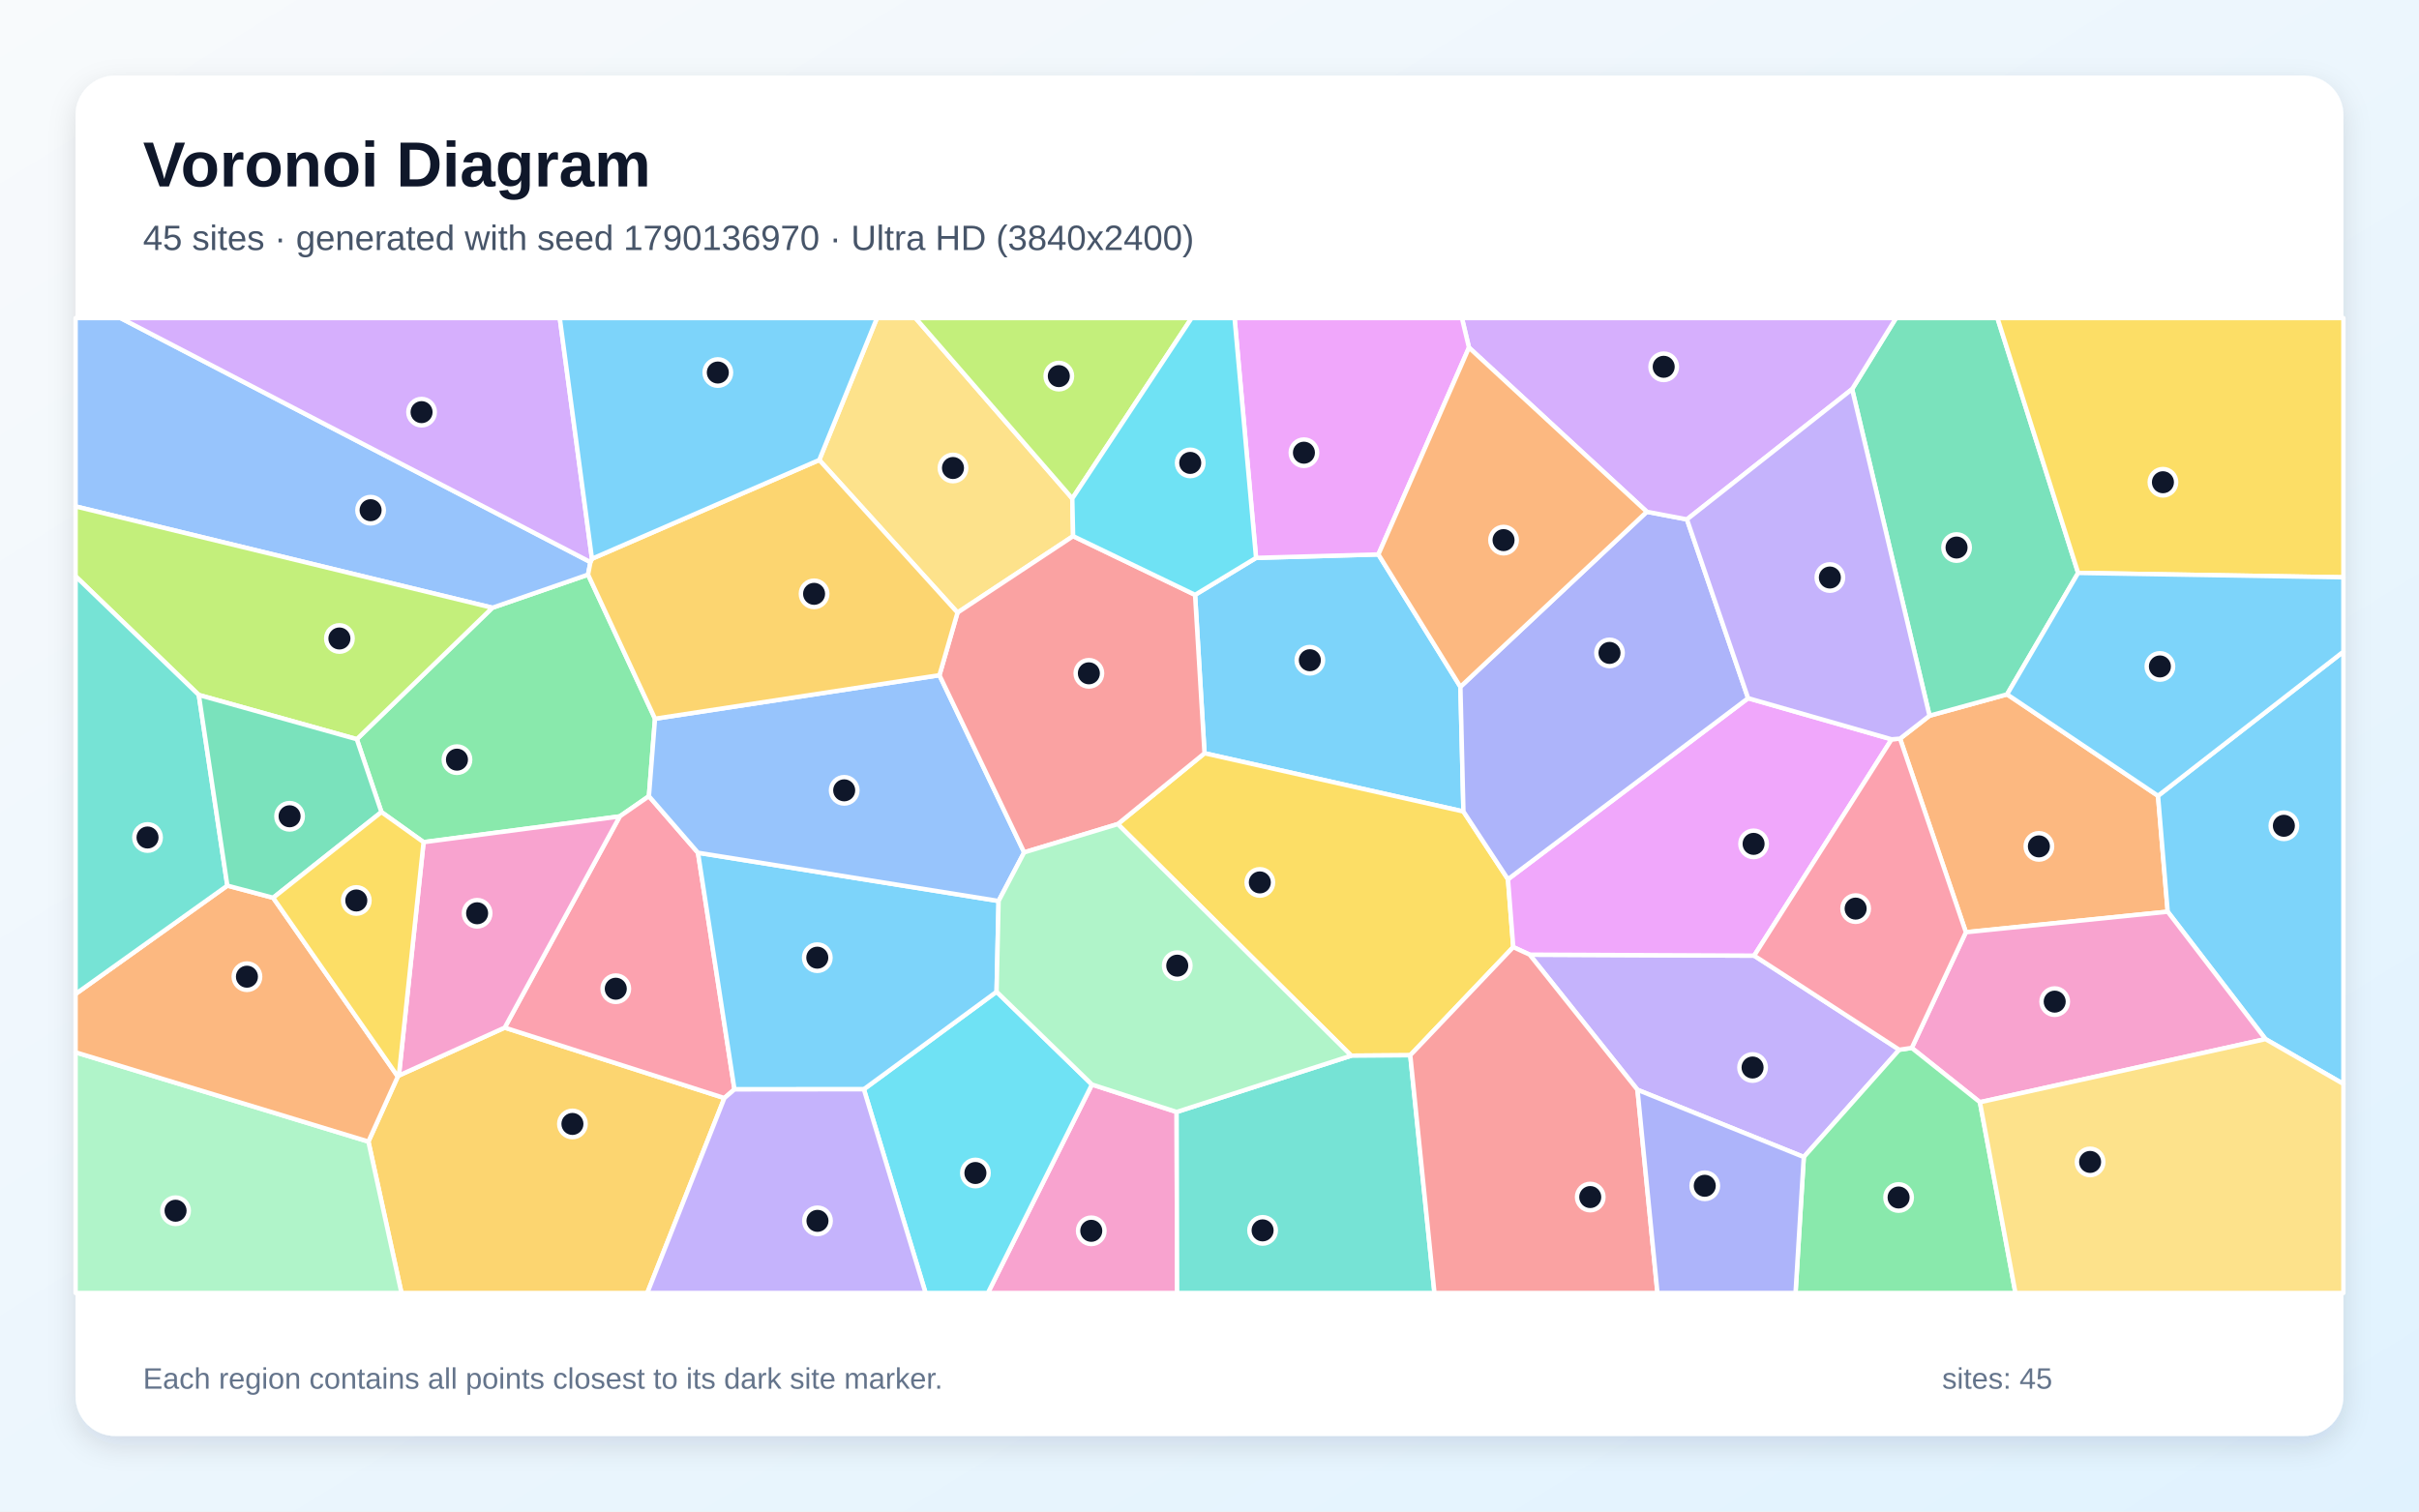
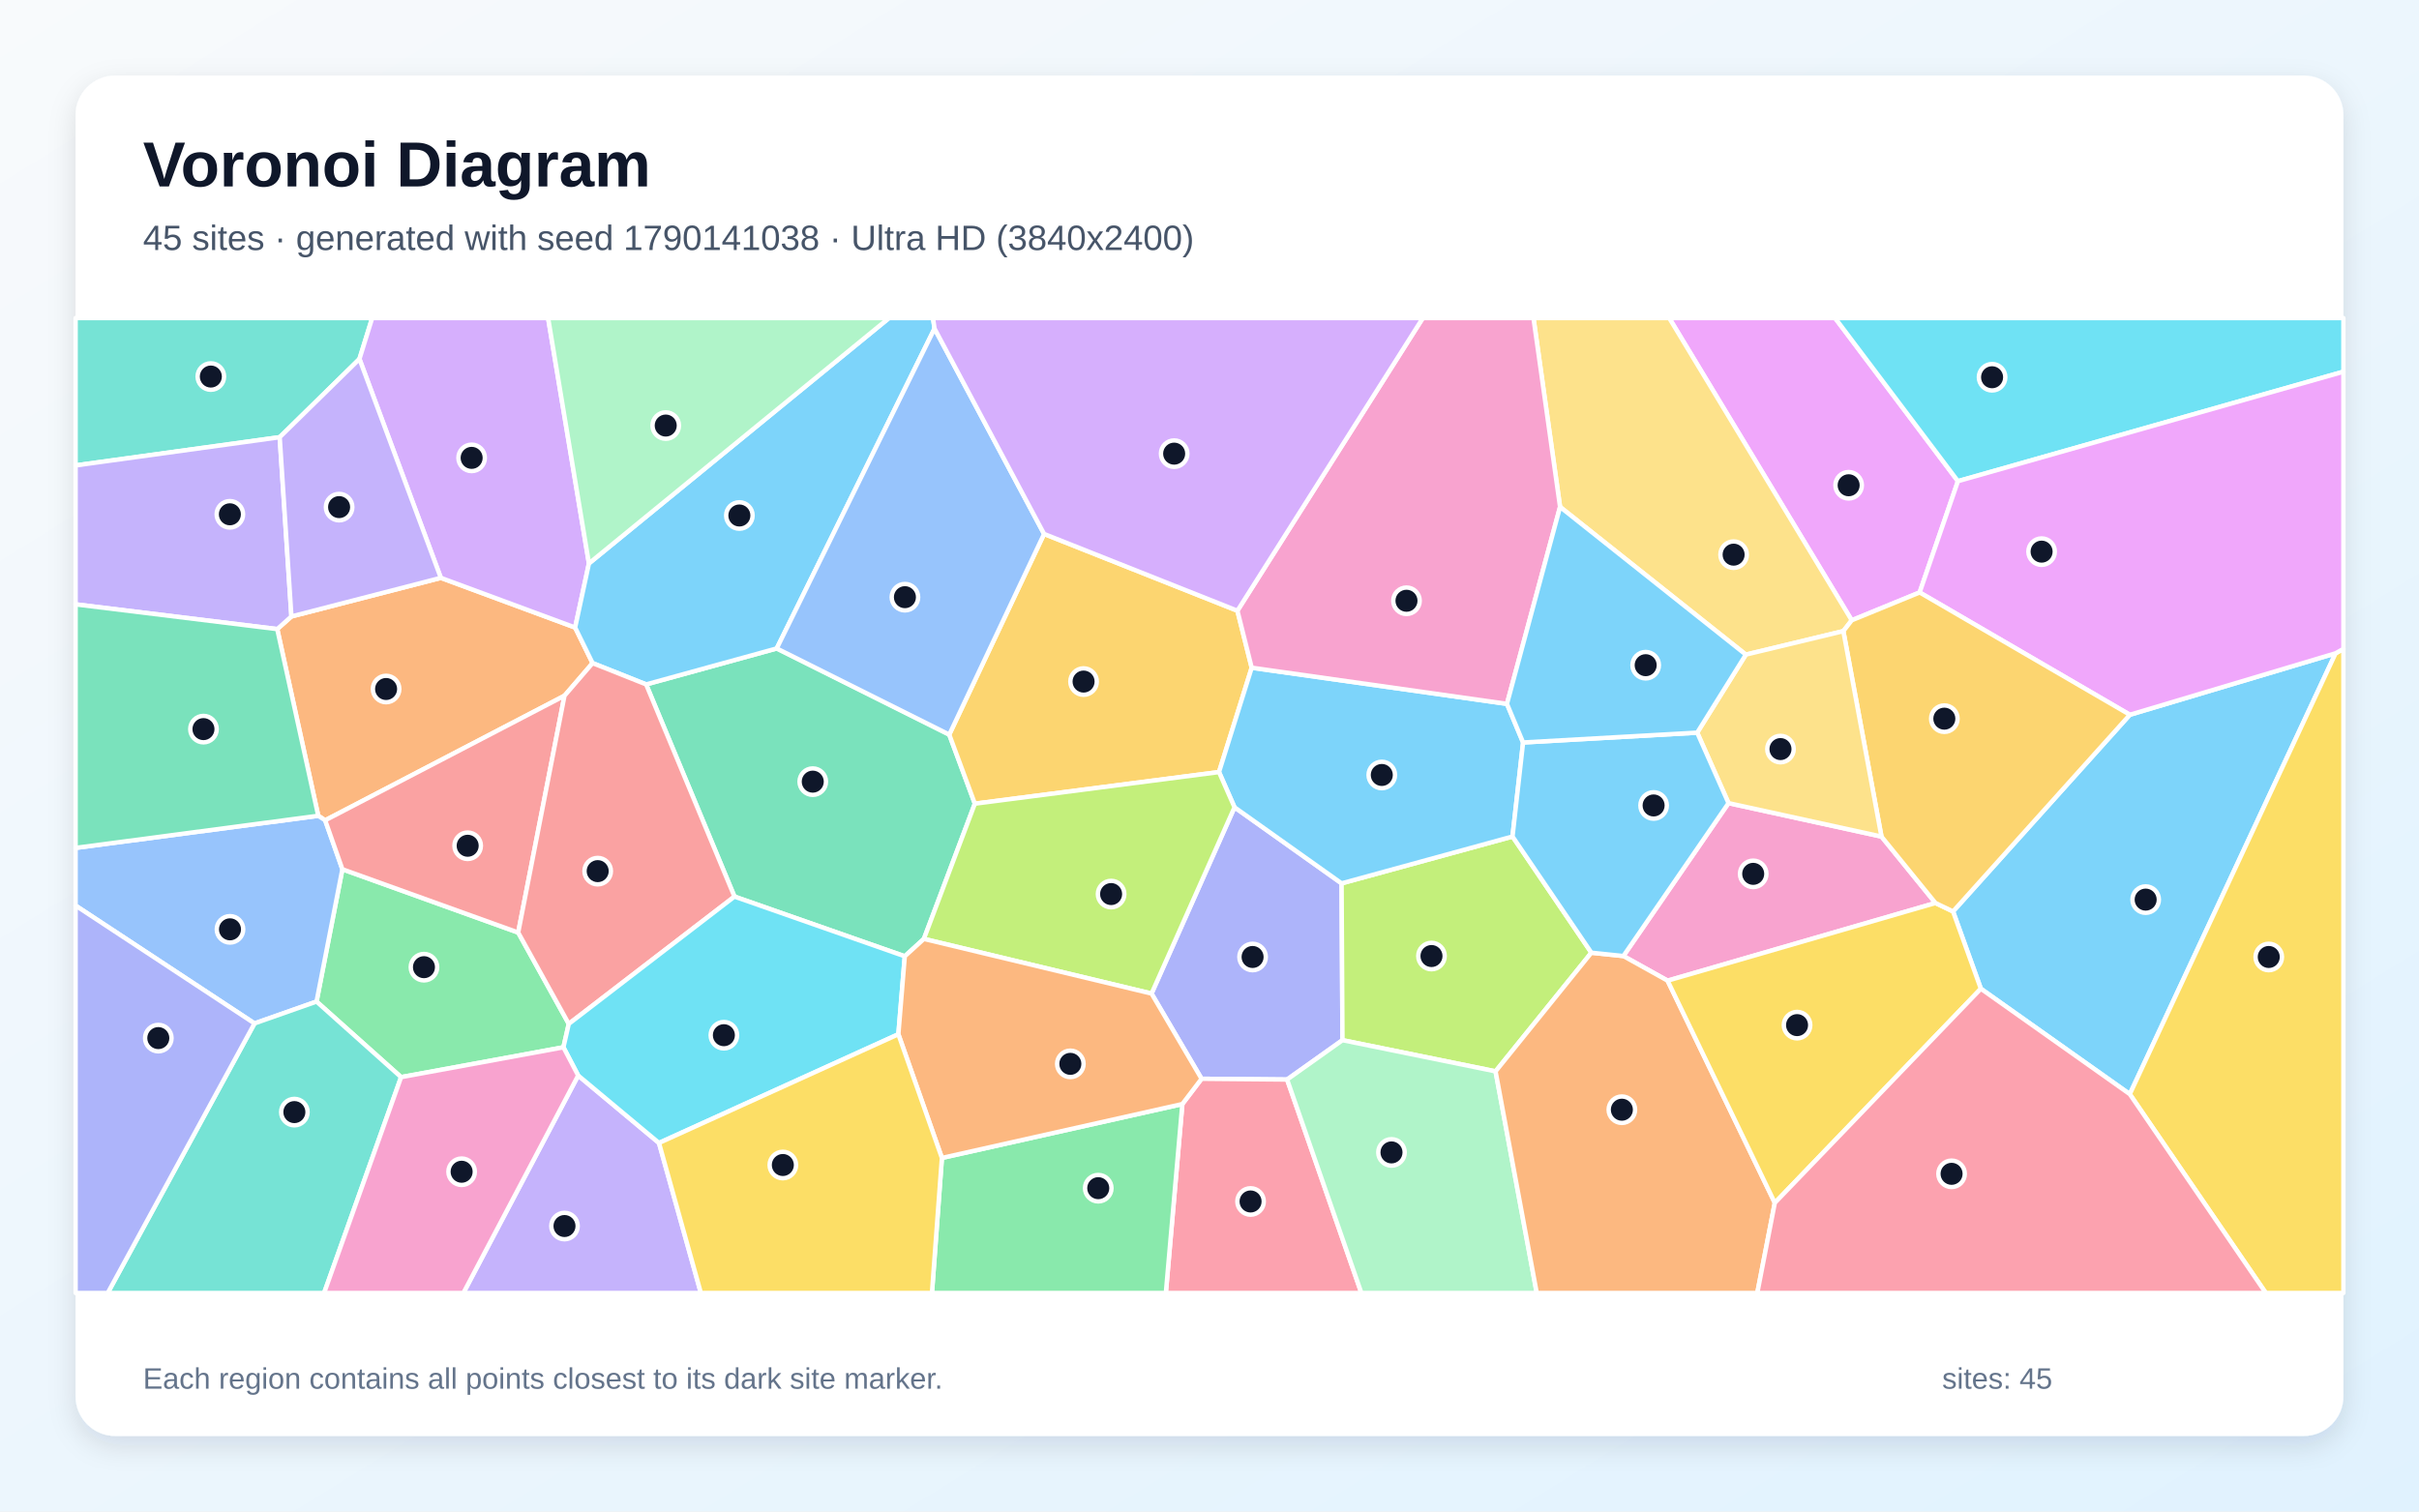
<svg xmlns="http://www.w3.org/2000/svg" width="3840" height="2400" viewBox="0 0 3840 2400" role="img" aria-labelledby="title description">
  <defs>
    <linearGradient id="background" x1="0" y1="0" x2="1" y2="1">
      <stop stop-color="#F8FAFC" />
      <stop offset="1" stop-color="#E0F2FE" />
    </linearGradient>
    <filter id="shadow" x="-5%" y="-5%" width="110%" height="110%">
      <feDropShadow dx="0" dy="15" stdDeviation="22" flood-color="#0F172A" flood-opacity=".12" />
    </filter>
  </defs>
  <rect width="3840" height="2400" fill="url(#background)" />
  <rect x="120" y="120" width="3600" height="2160" rx="63" fill="#FFFFFF" filter="url(#shadow)" />
  <g font-family="Arial, sans-serif">
    <text x="227" y="296" font-size="101" font-weight="700" fill="#0F172A">Voronoi Diagram</text>
-     <text x="227" y="397" font-size="56" fill="#475569">45 sites · generated with seed 1790136970 · Ultra HD (3840x2400)</text>
+     <text x="227" y="397" font-size="56" fill="#475569">45 sites · generated with seed 1790141038 · Ultra HD (3840x2400)</text>
  </g>
  <g stroke="#FFFFFF" stroke-width="7" stroke-linejoin="round">
-     <polygon points="1897.1,944.5 1993.9,885.8 2188.1,880.3 2318.3,1090.5 2323.1,1288.5 1912.1,1196.0" fill="#38BDF8" fill-opacity="0.65" />
-     <polygon points="3014.9,1666.8 2863.4,1837.1 2599.4,1730.4 2428.2,1515.8 2784.6,1517.4" fill="#A78BFA" fill-opacity="0.65" />
-     <polygon points="1733.4,1722.0 1867.8,1765.6 1868.6,2053.0 1568.2,2053.0" fill="#F472B6" fill-opacity="0.65" />
-     <polygon points="3120.7,1480.2 3016.2,1172.8 3063.0,1136.4 3186.1,1102.5 3425.7,1263.6 3441.1,1447.6" fill="#FB923C" fill-opacity="0.65" />
-     <polygon points="2238.7,1675.5 2145.0,1676.2 1774.4,1308.5 1912.1,1196.0 2323.1,1288.5 2393.8,1396.1 2402.2,1503.8" fill="#FACC15" fill-opacity="0.65" />
-     <polygon points="1039.8,1141.2 1030.1,1264.2 983.8,1296.3 672.4,1337.2 605.5,1289.4 566.4,1173.7 781.6,965.0 933.5,912.4" fill="#4ADE80" fill-opacity="0.65" />
-     <polygon points="1867.8,1765.6 2145.0,1676.2 2238.7,1675.5 2277.1,2053.0 1868.6,2053.0" fill="#2DD4BF" fill-opacity="0.65" />
-     <polygon points="937.3,892.5 933.5,912.4 781.6,965.0 120.0,804.1 120.0,505.0 191.3,505.0" fill="#60A5FA" fill-opacity="0.65" />
-     <polygon points="2775.0,1108.6 3002.8,1173.9 2784.6,1517.4 2428.2,1515.8 2402.2,1503.8 2393.8,1396.1" fill="#E879F9" fill-opacity="0.65" />
-     <polygon points="3298.9,909.7 3186.1,1102.5 3063.0,1136.4 2940.1,617.9 3009.8,505.0 3170.8,505.0" fill="#34D399" fill-opacity="0.65" />
-     <polygon points="2238.7,1675.5 2402.2,1503.8 2428.2,1515.8 2599.4,1730.4 2631.1,2053.0 2277.1,2053.0" fill="#F87171" fill-opacity="0.65" />
-     <polygon points="2614.2,812.6 2677.9,824.7 2775.0,1108.6 2393.8,1396.1 2323.1,1288.5 2318.3,1090.5" fill="#818CF8" fill-opacity="0.65" />
-     <polygon points="584.8,1812.6 631.5,1709.3 633.2,1707.7 801.2,1631.7 1149.9,1743.5 1027.5,2053.0 637.3,2053.0" fill="#FBBF24" fill-opacity="0.65" />
-     <polygon points="781.6,965.0 566.4,1173.7 315.6,1103.5 120.0,915.0 120.0,804.1" fill="#A3E635" fill-opacity="0.65" />
-     <polygon points="2940.1,617.9 2677.9,824.7 2614.2,812.6 2331.9,551.9 2320.7,505.0 3009.8,505.0" fill="#C084FC" fill-opacity="0.65" />
-     <polygon points="1108.0,1354.0 1165.9,1729.7 1149.9,1743.5 801.2,1631.7 983.8,1296.3 1030.1,1264.2" fill="#FB7185" fill-opacity="0.65" />
-     <polygon points="1371.3,1729.5 1582.0,1574.7 1733.4,1722.0 1568.2,2053.0 1469.3,2053.0" fill="#22D3EE" fill-opacity="0.65" />
-     <polygon points="120.0,1670.9 584.8,1812.6 637.3,2053.0 120.0,2053.0" fill="#86EFAC" fill-opacity="0.65" />
-     <polygon points="1702.2,791.5 1703.5,851.3 1520.0,972.7 1300.5,730.4 1392.1,505.0 1453.3,505.0" fill="#FCD34D" fill-opacity="0.65" />
-     <polygon points="3596.3,1649.9 3441.1,1447.6 3425.7,1263.6 3720.0,1034.7 3720.0,1721.1" fill="#38BDF8" fill-opacity="0.65" />
-     <polygon points="1582.0,1574.7 1371.3,1729.5 1165.9,1729.7 1108.0,1354.0 1585.2,1430.6" fill="#38BDF8" fill-opacity="0.65" />
-     <polygon points="1149.9,1743.5 1165.9,1729.7 1371.3,1729.5 1469.3,2053.0 1027.5,2053.0" fill="#A78BFA" fill-opacity="0.65" />
-     <polygon points="3143.0,1750.1 3034.8,1663.9 3120.7,1480.2 3441.1,1447.6 3596.3,1649.9" fill="#F472B6" fill-opacity="0.65" />
-     <polygon points="120.0,1670.9 120.0,1578.2 360.9,1406.2 433.6,1425.5 631.5,1709.3 584.8,1812.6" fill="#FB923C" fill-opacity="0.65" />
-     <polygon points="3298.9,909.7 3170.8,505.0 3720.0,505.0 3720.0,916.7" fill="#FACC15" fill-opacity="0.65" />
-     <polygon points="2863.4,1837.1 3014.9,1666.8 3034.8,1663.9 3143.0,1750.1 3199.4,2053.0 2850.3,2053.0" fill="#4ADE80" fill-opacity="0.65" />
-     <polygon points="360.9,1406.2 120.0,1578.2 120.0,915.0 315.6,1103.5" fill="#2DD4BF" fill-opacity="0.65" />
-     <polygon points="1585.2,1430.6 1108.0,1354.0 1030.1,1264.2 1039.8,1141.2 1491.3,1072.1 1625.8,1353.4" fill="#60A5FA" fill-opacity="0.65" />
-     <polygon points="2331.9,551.9 2188.1,880.3 1993.9,885.8 1959.8,505.0 2320.7,505.0" fill="#E879F9" fill-opacity="0.65" />
-     <polygon points="433.6,1425.5 360.9,1406.2 315.6,1103.5 566.4,1173.7 605.5,1289.4" fill="#34D399" fill-opacity="0.65" />
-     <polygon points="1774.4,1308.5 1625.8,1353.4 1491.3,1072.1 1520.0,972.7 1703.5,851.3 1897.1,944.5 1912.1,1196.0" fill="#F87171" fill-opacity="0.65" />
-     <polygon points="2599.4,1730.4 2863.4,1837.1 2850.3,2053.0 2631.1,2053.0" fill="#818CF8" fill-opacity="0.65" />
-     <polygon points="1491.3,1072.1 1039.8,1141.2 933.5,912.4 937.3,892.5 939.7,887.2 1300.5,730.4 1520.0,972.7" fill="#FBBF24" fill-opacity="0.65" />
-     <polygon points="1702.2,791.5 1453.3,505.0 1891.6,505.0" fill="#A3E635" fill-opacity="0.65" />
-     <polygon points="939.7,887.2 937.3,892.5 191.3,505.0 888.6,505.0" fill="#C084FC" fill-opacity="0.65" />
-     <polygon points="3002.8,1173.9 3016.2,1172.8 3120.7,1480.2 3034.8,1663.9 3014.9,1666.8 2784.6,1517.4" fill="#FB7185" fill-opacity="0.65" />
-     <polygon points="1993.9,885.8 1897.1,944.5 1703.5,851.3 1702.2,791.5 1891.6,505.0 1959.8,505.0" fill="#22D3EE" fill-opacity="0.65" />
-     <polygon points="1867.8,1765.6 1733.4,1722.0 1582.0,1574.7 1585.2,1430.6 1625.8,1353.4 1774.4,1308.5 2145.0,1676.2" fill="#86EFAC" fill-opacity="0.65" />
-     <polygon points="3143.0,1750.1 3596.3,1649.9 3720.0,1721.1 3720.0,2053.0 3199.4,2053.0" fill="#FCD34D" fill-opacity="0.65" />
-     <polygon points="1300.5,730.4 939.7,887.2 888.6,505.0 1392.1,505.0" fill="#38BDF8" fill-opacity="0.65" />
-     <polygon points="3425.7,1263.6 3186.1,1102.5 3298.9,909.7 3720.0,916.7 3720.0,1034.7" fill="#38BDF8" fill-opacity="0.65" />
-     <polygon points="2940.1,617.9 3063.0,1136.4 3016.2,1172.8 3002.8,1173.9 2775.0,1108.6 2677.9,824.7" fill="#A78BFA" fill-opacity="0.65" />
-     <polygon points="801.2,1631.7 633.2,1707.7 672.4,1337.2 983.8,1296.3" fill="#F472B6" fill-opacity="0.65" />
-     <polygon points="2331.9,551.9 2614.2,812.6 2318.3,1090.5 2188.1,880.3" fill="#FB923C" fill-opacity="0.65" />
-     <polygon points="433.6,1425.5 605.5,1289.4 672.4,1337.2 633.2,1707.7 631.5,1709.3" fill="#FACC15" fill-opacity="0.65" />
+     <polygon points="3144.5,1569.9 3100.3,1447.2 3381.0,1134.9 3707.6,1037.3 3380.9,1737.3" fill="#38BDF8" fill-opacity="0.65" />
+     <polygon points="917.8,1707.7 1046.1,1814.8 1112.6,2053.0 735.6,2053.0" fill="#A78BFA" fill-opacity="0.65" />
+     <polygon points="2743.9,1275.2 2986.7,1328.3 3072.4,1433.8 2647.2,1557.1 2577.0,1518.0" fill="#F472B6" fill-opacity="0.65" />
+     <polygon points="440.1,998.9 462.6,978.8 699.8,917.5 913.0,996.4 940.7,1052.9 896.1,1104.7 516.2,1302.5 505.2,1295.3" fill="#FB923C" fill-opacity="0.65" />
+     <polygon points="3380.9,1737.3 3707.6,1037.3 3720.0,1030.3 3720.0,2053.0 3596.8,2053.0" fill="#FACC15" fill-opacity="0.65" />
+     <polygon points="636.7,1710.3 502.5,1590.3 543.5,1380.2 822.6,1480.7 902.9,1625.7 894.4,1662.9" fill="#4ADE80" fill-opacity="0.65" />
+     <polygon points="570.6,570.0 444.0,694.2 120.0,739.0 120.0,505.0 590.8,505.0" fill="#2DD4BF" fill-opacity="0.65" />
+     <polygon points="404.0,1625.0 120.0,1437.9 120.0,1346.3 505.2,1295.3 516.2,1302.5 543.5,1380.2 502.5,1590.3" fill="#60A5FA" fill-opacity="0.65" />
+     <polygon points="3047.3,940.7 2939.5,984.9 2649.8,505.0 2913.1,505.0 3108.1,764.0" fill="#E879F9" fill-opacity="0.65" />
+     <polygon points="1436.3,1518.4 1165.9,1423.6 1025.7,1086.7 1233.0,1029.6 1506.9,1166.4 1547.5,1276.1 1466.6,1490.8" fill="#34D399" fill-opacity="0.65" />
+     <polygon points="822.6,1480.7 543.5,1380.2 516.2,1302.5 896.1,1104.7" fill="#F87171" fill-opacity="0.65" />
+     <polygon points="2043.2,1714.1 1907.4,1712.9 1828.0,1577.6 1959.7,1281.8 2129.7,1402.6 2131.1,1651.6" fill="#818CF8" fill-opacity="0.65" />
+     <polygon points="1964.3,969.7 1987.0,1060.2 1935.1,1225.9 1547.5,1276.1 1506.9,1166.4 1657.4,847.8" fill="#FBBF24" fill-opacity="0.65" />
+     <polygon points="2526.2,1512.7 2374.1,1701.1 2131.1,1651.6 2129.7,1402.6 2401.0,1328.2" fill="#A3E635" fill-opacity="0.65" />
+     <polygon points="934.9,894.6 913.0,996.4 699.8,917.5 570.6,570.0 590.8,505.0 870.1,505.0" fill="#C084FC" fill-opacity="0.65" />
+     <polygon points="1876.9,1753.0 1907.4,1712.9 2043.2,1714.1 2161.1,2053.0 1850.7,2053.0" fill="#FB7185" fill-opacity="0.65" />
+     <polygon points="3108.1,764.0 2913.1,505.0 3720.0,505.0 3720.0,590.2" fill="#22D3EE" fill-opacity="0.65" />
+     <polygon points="2043.2,1714.1 2131.1,1651.6 2374.1,1701.1 2439.5,2053.0 2161.1,2053.0" fill="#86EFAC" fill-opacity="0.65" />
+     <polygon points="2939.5,984.9 2926.2,1002.1 2771.4,1039.4 2476.5,804.9 2434.3,505.0 2649.8,505.0" fill="#FCD34D" fill-opacity="0.65" />
+     <polygon points="1483.5,521.7 1233.0,1029.6 1025.7,1086.7 940.7,1052.9 913.0,996.4 934.9,894.6 1411.2,505.0 1481.1,505.0" fill="#38BDF8" fill-opacity="0.65" />
+     <polygon points="2417.8,1178.9 2401.0,1328.2 2129.7,1402.6 1959.7,1281.8 1935.1,1225.9 1987.0,1060.2 2392.2,1117.6" fill="#38BDF8" fill-opacity="0.65" />
+     <polygon points="444.0,694.2 462.6,978.8 440.1,998.9 120.0,959.6 120.0,739.0" fill="#A78BFA" fill-opacity="0.65" />
+     <polygon points="2476.5,804.9 2392.2,1117.6 1987.0,1060.2 1964.3,969.7 2258.6,505.0 2434.3,505.0" fill="#F472B6" fill-opacity="0.65" />
+     <polygon points="2374.1,1701.1 2526.2,1512.7 2577.0,1518.0 2647.2,1557.1 2817.4,1909.9 2789.6,2053.0 2439.5,2053.0" fill="#FB923C" fill-opacity="0.65" />
+     <polygon points="2817.4,1909.9 2647.2,1557.1 3072.4,1433.8 3100.3,1447.2 3144.5,1569.9" fill="#FACC15" fill-opacity="0.65" />
+     <polygon points="1495.2,1838.6 1876.9,1753.0 1850.7,2053.0 1479.4,2053.0" fill="#4ADE80" fill-opacity="0.65" />
+     <polygon points="404.0,1625.0 502.5,1590.3 636.7,1710.3 514.5,2053.0 171.0,2053.0" fill="#2DD4BF" fill-opacity="0.65" />
+     <polygon points="1657.4,847.8 1506.9,1166.4 1233.0,1029.6 1483.5,521.7" fill="#60A5FA" fill-opacity="0.65" />
+     <polygon points="3047.3,940.7 3108.1,764.0 3720.0,590.2 3720.0,1030.3 3707.6,1037.3 3381.0,1134.9" fill="#E879F9" fill-opacity="0.65" />
+     <polygon points="440.1,998.9 505.2,1295.3 120.0,1346.3 120.0,959.6" fill="#34D399" fill-opacity="0.65" />
+     <polygon points="1025.7,1086.7 1165.9,1423.6 902.9,1625.7 822.6,1480.7 896.1,1104.7 940.7,1052.9" fill="#F87171" fill-opacity="0.65" />
+     <polygon points="120.0,1437.9 404.0,1625.0 171.0,2053.0 120.0,2053.0" fill="#818CF8" fill-opacity="0.65" />
+     <polygon points="3072.4,1433.8 2986.7,1328.3 2926.2,1002.1 2939.5,984.9 3047.3,940.7 3381.0,1134.9 3100.3,1447.2" fill="#FBBF24" fill-opacity="0.65" />
+     <polygon points="1466.6,1490.8 1547.5,1276.1 1935.1,1225.9 1959.7,1281.8 1828.0,1577.6" fill="#A3E635" fill-opacity="0.65" />
+     <polygon points="1964.3,969.7 1657.4,847.8 1483.5,521.7 1481.1,505.0 2258.6,505.0" fill="#C084FC" fill-opacity="0.65" />
+     <polygon points="2817.4,1909.9 3144.5,1569.9 3380.9,1737.3 3596.8,2053.0 2789.6,2053.0" fill="#FB7185" fill-opacity="0.65" />
+     <polygon points="1426.1,1642.2 1046.1,1814.8 917.8,1707.7 894.4,1662.9 902.9,1625.7 1165.9,1423.6 1436.3,1518.4" fill="#22D3EE" fill-opacity="0.65" />
+     <polygon points="934.9,894.6 870.1,505.0 1411.2,505.0" fill="#86EFAC" fill-opacity="0.65" />
+     <polygon points="2986.7,1328.3 2743.9,1275.2 2694.2,1163.3 2771.4,1039.4 2926.2,1002.1" fill="#FCD34D" fill-opacity="0.65" />
+     <polygon points="2526.2,1512.7 2401.0,1328.2 2417.8,1178.9 2694.2,1163.3 2743.9,1275.2 2577.0,1518.0" fill="#38BDF8" fill-opacity="0.65" />
+     <polygon points="2417.8,1178.9 2392.2,1117.6 2476.5,804.9 2771.4,1039.4 2694.2,1163.3" fill="#38BDF8" fill-opacity="0.65" />
+     <polygon points="699.8,917.5 462.6,978.8 444.0,694.2 570.6,570.0" fill="#A78BFA" fill-opacity="0.65" />
+     <polygon points="636.7,1710.3 894.4,1662.9 917.8,1707.7 735.6,2053.0 514.5,2053.0" fill="#F472B6" fill-opacity="0.65" />
+     <polygon points="1495.2,1838.6 1426.1,1642.2 1436.3,1518.4 1466.6,1490.8 1828.0,1577.6 1907.4,1712.9 1876.9,1753.0" fill="#FB923C" fill-opacity="0.65" />
+     <polygon points="1046.1,1814.8 1426.1,1642.2 1495.2,1838.6 1479.4,2053.0 1112.6,2053.0" fill="#FACC15" fill-opacity="0.65" />
  </g>
  <g>
-     <circle cx="2079.3" cy="1048.3" r="21" fill="#0F172A" stroke="#FFFFFF" stroke-width="7" />
-     <circle cx="2782.1" cy="1695.0" r="21" fill="#0F172A" stroke="#FFFFFF" stroke-width="7" />
-     <circle cx="1732.3" cy="1954.3" r="21" fill="#0F172A" stroke="#FFFFFF" stroke-width="7" />
-     <circle cx="3236.6" cy="1343.9" r="21" fill="#0F172A" stroke="#FFFFFF" stroke-width="7" />
-     <circle cx="1999.9" cy="1401.1" r="21" fill="#0F172A" stroke="#FFFFFF" stroke-width="7" />
-     <circle cx="725.4" cy="1206.2" r="21" fill="#0F172A" stroke="#FFFFFF" stroke-width="7" />
-     <circle cx="2004.3" cy="1953.6" r="21" fill="#0F172A" stroke="#FFFFFF" stroke-width="7" />
-     <circle cx="588.3" cy="810.1" r="21" fill="#0F172A" stroke="#FFFFFF" stroke-width="7" />
-     <circle cx="2783.7" cy="1339.9" r="21" fill="#0F172A" stroke="#FFFFFF" stroke-width="7" />
-     <circle cx="3105.9" cy="869.4" r="21" fill="#0F172A" stroke="#FFFFFF" stroke-width="7" />
-     <circle cx="2524.4" cy="1900.7" r="21" fill="#0F172A" stroke="#FFFFFF" stroke-width="7" />
-     <circle cx="2555.0" cy="1036.7" r="21" fill="#0F172A" stroke="#FFFFFF" stroke-width="7" />
-     <circle cx="908.7" cy="1784.6" r="21" fill="#0F172A" stroke="#FFFFFF" stroke-width="7" />
-     <circle cx="538.8" cy="1013.8" r="21" fill="#0F172A" stroke="#FFFFFF" stroke-width="7" />
-     <circle cx="2641.0" cy="582.4" r="21" fill="#0F172A" stroke="#FFFFFF" stroke-width="7" />
-     <circle cx="977.5" cy="1569.9" r="21" fill="#0F172A" stroke="#FFFFFF" stroke-width="7" />
-     <circle cx="1548.4" cy="1862.5" r="21" fill="#0F172A" stroke="#FFFFFF" stroke-width="7" />
-     <circle cx="278.7" cy="1922.4" r="21" fill="#0F172A" stroke="#FFFFFF" stroke-width="7" />
-     <circle cx="1512.8" cy="743.1" r="21" fill="#0F172A" stroke="#FFFFFF" stroke-width="7" />
-     <circle cx="3625.5" cy="1311.2" r="21" fill="#0F172A" stroke="#FFFFFF" stroke-width="7" />
-     <circle cx="1297.4" cy="1520.6" r="21" fill="#0F172A" stroke="#FFFFFF" stroke-width="7" />
-     <circle cx="1297.7" cy="1938.5" r="21" fill="#0F172A" stroke="#FFFFFF" stroke-width="7" />
-     <circle cx="3261.7" cy="1590.4" r="21" fill="#0F172A" stroke="#FFFFFF" stroke-width="7" />
-     <circle cx="392.0" cy="1550.8" r="21" fill="#0F172A" stroke="#FFFFFF" stroke-width="7" />
-     <circle cx="3433.5" cy="765.7" r="21" fill="#0F172A" stroke="#FFFFFF" stroke-width="7" />
-     <circle cx="3013.9" cy="1901.4" r="21" fill="#0F172A" stroke="#FFFFFF" stroke-width="7" />
-     <circle cx="234.2" cy="1329.8" r="21" fill="#0F172A" stroke="#FFFFFF" stroke-width="7" />
-     <circle cx="1340.1" cy="1254.9" r="21" fill="#0F172A" stroke="#FFFFFF" stroke-width="7" />
-     <circle cx="2069.9" cy="718.8" r="21" fill="#0F172A" stroke="#FFFFFF" stroke-width="7" />
-     <circle cx="459.7" cy="1296.1" r="21" fill="#0F172A" stroke="#FFFFFF" stroke-width="7" />
-     <circle cx="1728.5" cy="1069.1" r="21" fill="#0F172A" stroke="#FFFFFF" stroke-width="7" />
-     <circle cx="2706.2" cy="1882.8" r="21" fill="#0F172A" stroke="#FFFFFF" stroke-width="7" />
-     <circle cx="1292.3" cy="942.9" r="21" fill="#0F172A" stroke="#FFFFFF" stroke-width="7" />
-     <circle cx="1680.8" cy="597.2" r="21" fill="#0F172A" stroke="#FFFFFF" stroke-width="7" />
-     <circle cx="669.2" cy="654.4" r="21" fill="#0F172A" stroke="#FFFFFF" stroke-width="7" />
-     <circle cx="2945.7" cy="1442.7" r="21" fill="#0F172A" stroke="#FFFFFF" stroke-width="7" />
-     <circle cx="1889.4" cy="735.0" r="21" fill="#0F172A" stroke="#FFFFFF" stroke-width="7" />
-     <circle cx="1868.8" cy="1533.3" r="21" fill="#0F172A" stroke="#FFFFFF" stroke-width="7" />
-     <circle cx="3317.9" cy="1844.9" r="21" fill="#0F172A" stroke="#FFFFFF" stroke-width="7" />
-     <circle cx="1139.5" cy="591.5" r="21" fill="#0F172A" stroke="#FFFFFF" stroke-width="7" />
-     <circle cx="3428.7" cy="1058.2" r="21" fill="#0F172A" stroke="#FFFFFF" stroke-width="7" />
-     <circle cx="2904.8" cy="917.0" r="21" fill="#0F172A" stroke="#FFFFFF" stroke-width="7" />
-     <circle cx="757.4" cy="1450.1" r="21" fill="#0F172A" stroke="#FFFFFF" stroke-width="7" />
-     <circle cx="2386.8" cy="857.6" r="21" fill="#0F172A" stroke="#FFFFFF" stroke-width="7" />
-     <circle cx="565.6" cy="1429.8" r="21" fill="#0F172A" stroke="#FFFFFF" stroke-width="7" />
+     <circle cx="3406.1" cy="1428.4" r="21" fill="#0F172A" stroke="#FFFFFF" stroke-width="7" />
+     <circle cx="896.1" cy="1946.7" r="21" fill="#0F172A" stroke="#FFFFFF" stroke-width="7" />
+     <circle cx="2783.1" cy="1387.5" r="21" fill="#0F172A" stroke="#FFFFFF" stroke-width="7" />
+     <circle cx="612.9" cy="1094.0" r="21" fill="#0F172A" stroke="#FFFFFF" stroke-width="7" />
+     <circle cx="3601.5" cy="1519.5" r="21" fill="#0F172A" stroke="#FFFFFF" stroke-width="7" />
+     <circle cx="673.0" cy="1535.7" r="21" fill="#0F172A" stroke="#FFFFFF" stroke-width="7" />
+     <circle cx="334.7" cy="597.9" r="21" fill="#0F172A" stroke="#FFFFFF" stroke-width="7" />
+     <circle cx="365.1" cy="1475.6" r="21" fill="#0F172A" stroke="#FFFFFF" stroke-width="7" />
+     <circle cx="2934.6" cy="770.5" r="21" fill="#0F172A" stroke="#FFFFFF" stroke-width="7" />
+     <circle cx="1290.2" cy="1241.1" r="21" fill="#0F172A" stroke="#FFFFFF" stroke-width="7" />
+     <circle cx="742.4" cy="1342.9" r="21" fill="#0F172A" stroke="#FFFFFF" stroke-width="7" />
+     <circle cx="1988.4" cy="1519.5" r="21" fill="#0F172A" stroke="#FFFFFF" stroke-width="7" />
+     <circle cx="1720.1" cy="1082.2" r="21" fill="#0F172A" stroke="#FFFFFF" stroke-width="7" />
+     <circle cx="2272.4" cy="1518.0" r="21" fill="#0F172A" stroke="#FFFFFF" stroke-width="7" />
+     <circle cx="748.7" cy="727.0" r="21" fill="#0F172A" stroke="#FFFFFF" stroke-width="7" />
+     <circle cx="1985.2" cy="1907.7" r="21" fill="#0F172A" stroke="#FFFFFF" stroke-width="7" />
+     <circle cx="3162.3" cy="599.0" r="21" fill="#0F172A" stroke="#FFFFFF" stroke-width="7" />
+     <circle cx="2208.9" cy="1829.8" r="21" fill="#0F172A" stroke="#FFFFFF" stroke-width="7" />
+     <circle cx="2752.0" cy="880.7" r="21" fill="#0F172A" stroke="#FFFFFF" stroke-width="7" />
+     <circle cx="1173.7" cy="818.5" r="21" fill="#0F172A" stroke="#FFFFFF" stroke-width="7" />
+     <circle cx="2193.5" cy="1230.5" r="21" fill="#0F172A" stroke="#FFFFFF" stroke-width="7" />
+     <circle cx="364.9" cy="816.6" r="21" fill="#0F172A" stroke="#FFFFFF" stroke-width="7" />
+     <circle cx="2232.7" cy="953.9" r="21" fill="#0F172A" stroke="#FFFFFF" stroke-width="7" />
+     <circle cx="2574.6" cy="1762.0" r="21" fill="#0F172A" stroke="#FFFFFF" stroke-width="7" />
+     <circle cx="2852.7" cy="1627.7" r="21" fill="#0F172A" stroke="#FFFFFF" stroke-width="7" />
+     <circle cx="1743.4" cy="1886.6" r="21" fill="#0F172A" stroke="#FFFFFF" stroke-width="7" />
+     <circle cx="467.3" cy="1765.8" r="21" fill="#0F172A" stroke="#FFFFFF" stroke-width="7" />
+     <circle cx="1436.5" cy="948.2" r="21" fill="#0F172A" stroke="#FFFFFF" stroke-width="7" />
+     <circle cx="3240.9" cy="875.9" r="21" fill="#0F172A" stroke="#FFFFFF" stroke-width="7" />
+     <circle cx="323.0" cy="1157.7" r="21" fill="#0F172A" stroke="#FFFFFF" stroke-width="7" />
+     <circle cx="948.8" cy="1383.2" r="21" fill="#0F172A" stroke="#FFFFFF" stroke-width="7" />
+     <circle cx="251.3" cy="1648.3" r="21" fill="#0F172A" stroke="#FFFFFF" stroke-width="7" />
+     <circle cx="3086.5" cy="1141.1" r="21" fill="#0F172A" stroke="#FFFFFF" stroke-width="7" />
+     <circle cx="1763.8" cy="1419.6" r="21" fill="#0F172A" stroke="#FFFFFF" stroke-width="7" />
+     <circle cx="1863.9" cy="720.3" r="21" fill="#0F172A" stroke="#FFFFFF" stroke-width="7" />
+     <circle cx="3098.0" cy="1863.8" r="21" fill="#0F172A" stroke="#FFFFFF" stroke-width="7" />
+     <circle cx="1149.1" cy="1643.7" r="21" fill="#0F172A" stroke="#FFFFFF" stroke-width="7" />
+     <circle cx="1056.8" cy="675.7" r="21" fill="#0F172A" stroke="#FFFFFF" stroke-width="7" />
+     <circle cx="2826.4" cy="1189.4" r="21" fill="#0F172A" stroke="#FFFFFF" stroke-width="7" />
+     <circle cx="2625.0" cy="1278.9" r="21" fill="#0F172A" stroke="#FFFFFF" stroke-width="7" />
+     <circle cx="2612.4" cy="1056.2" r="21" fill="#0F172A" stroke="#FFFFFF" stroke-width="7" />
+     <circle cx="538.3" cy="805.2" r="21" fill="#0F172A" stroke="#FFFFFF" stroke-width="7" />
+     <circle cx="732.8" cy="1860.5" r="21" fill="#0F172A" stroke="#FFFFFF" stroke-width="7" />
+     <circle cx="1699.1" cy="1689.2" r="21" fill="#0F172A" stroke="#FFFFFF" stroke-width="7" />
+     <circle cx="1242.7" cy="1849.8" r="21" fill="#0F172A" stroke="#FFFFFF" stroke-width="7" />
  </g>
  <g font-family="Arial, sans-serif" font-size="47" fill="#64748B">
    <text x="227" y="2205">Each region contains all points closest to its dark site marker.</text>
    <text x="3083" y="2205">sites: 45</text>
  </g>
</svg>
